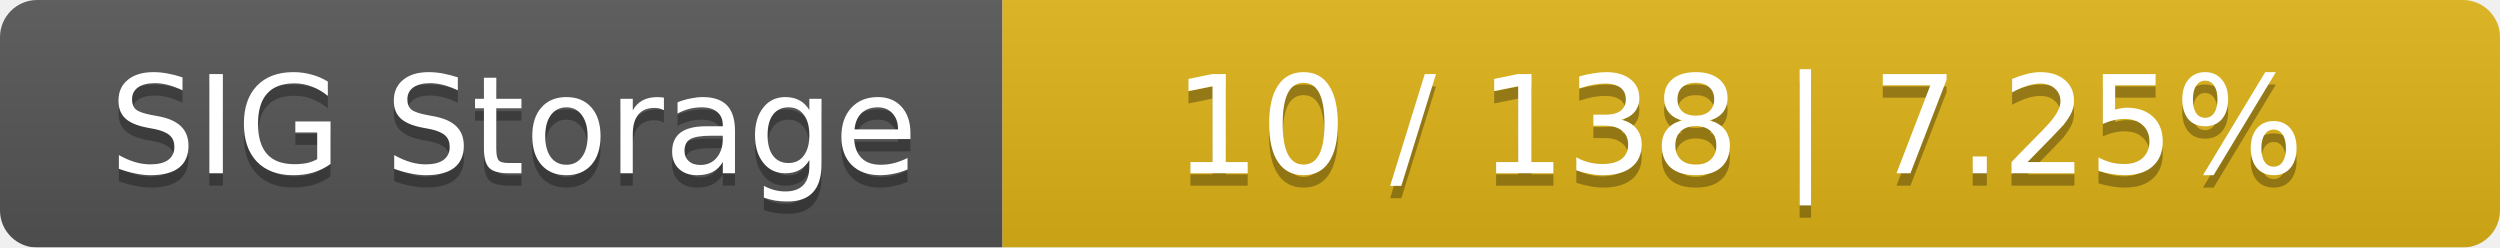
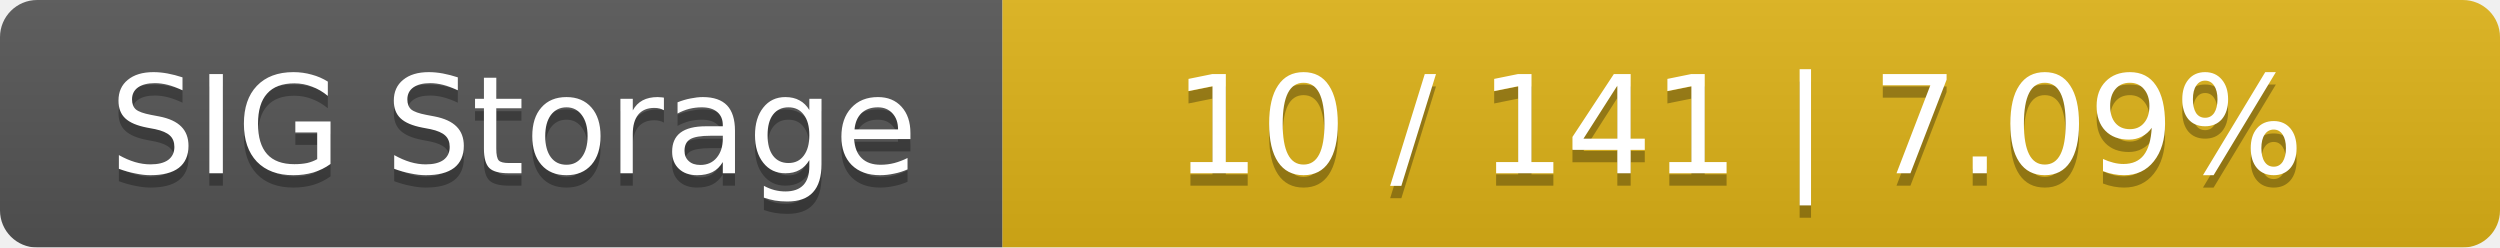
<svg xmlns="http://www.w3.org/2000/svg" width="202" height="20">
  <linearGradient id="smooth" x2="0" y2="100%">
    <stop offset="0" stop-color="#bbb" stop-opacity=".1" />
    <stop offset="1" stop-opacity=".1" />
  </linearGradient>
  <mask id="round">
    <rect width="202" height="20" rx="3" fill="#fff" />
  </mask>
  <g mask="url(#round)">
    <rect width="81" height="20" fill="#555" />
    <rect x="81" width="121" height="20" fill="#dfb317" />
    <rect width="202" height="20" fill="url(#smooth)" />
  </g>
  <g fill="#fff" text-anchor="middle" font-family="DejaVu Sans,Verdana,Geneva,sans-serif" font-size="11">
    <text x="41.5" y="15" fill="#010101" fill-opacity=".3">SIG Storage</text>
    <text x="41.5" y="14">SIG Storage</text>
-     <text x="140.5" y="15" fill="#010101" fill-opacity=".3">10 / 138    |    7.25%</text>
-     <text x="140.5" y="14">10 / 138    |    7.25%</text>
+     <text x="140.5" y="15" fill="#010101" fill-opacity=".3">10 / 141    |    7.09%</text>
+     <text x="140.5" y="14">10 / 141    |    7.09%</text>
  </g>
</svg>
